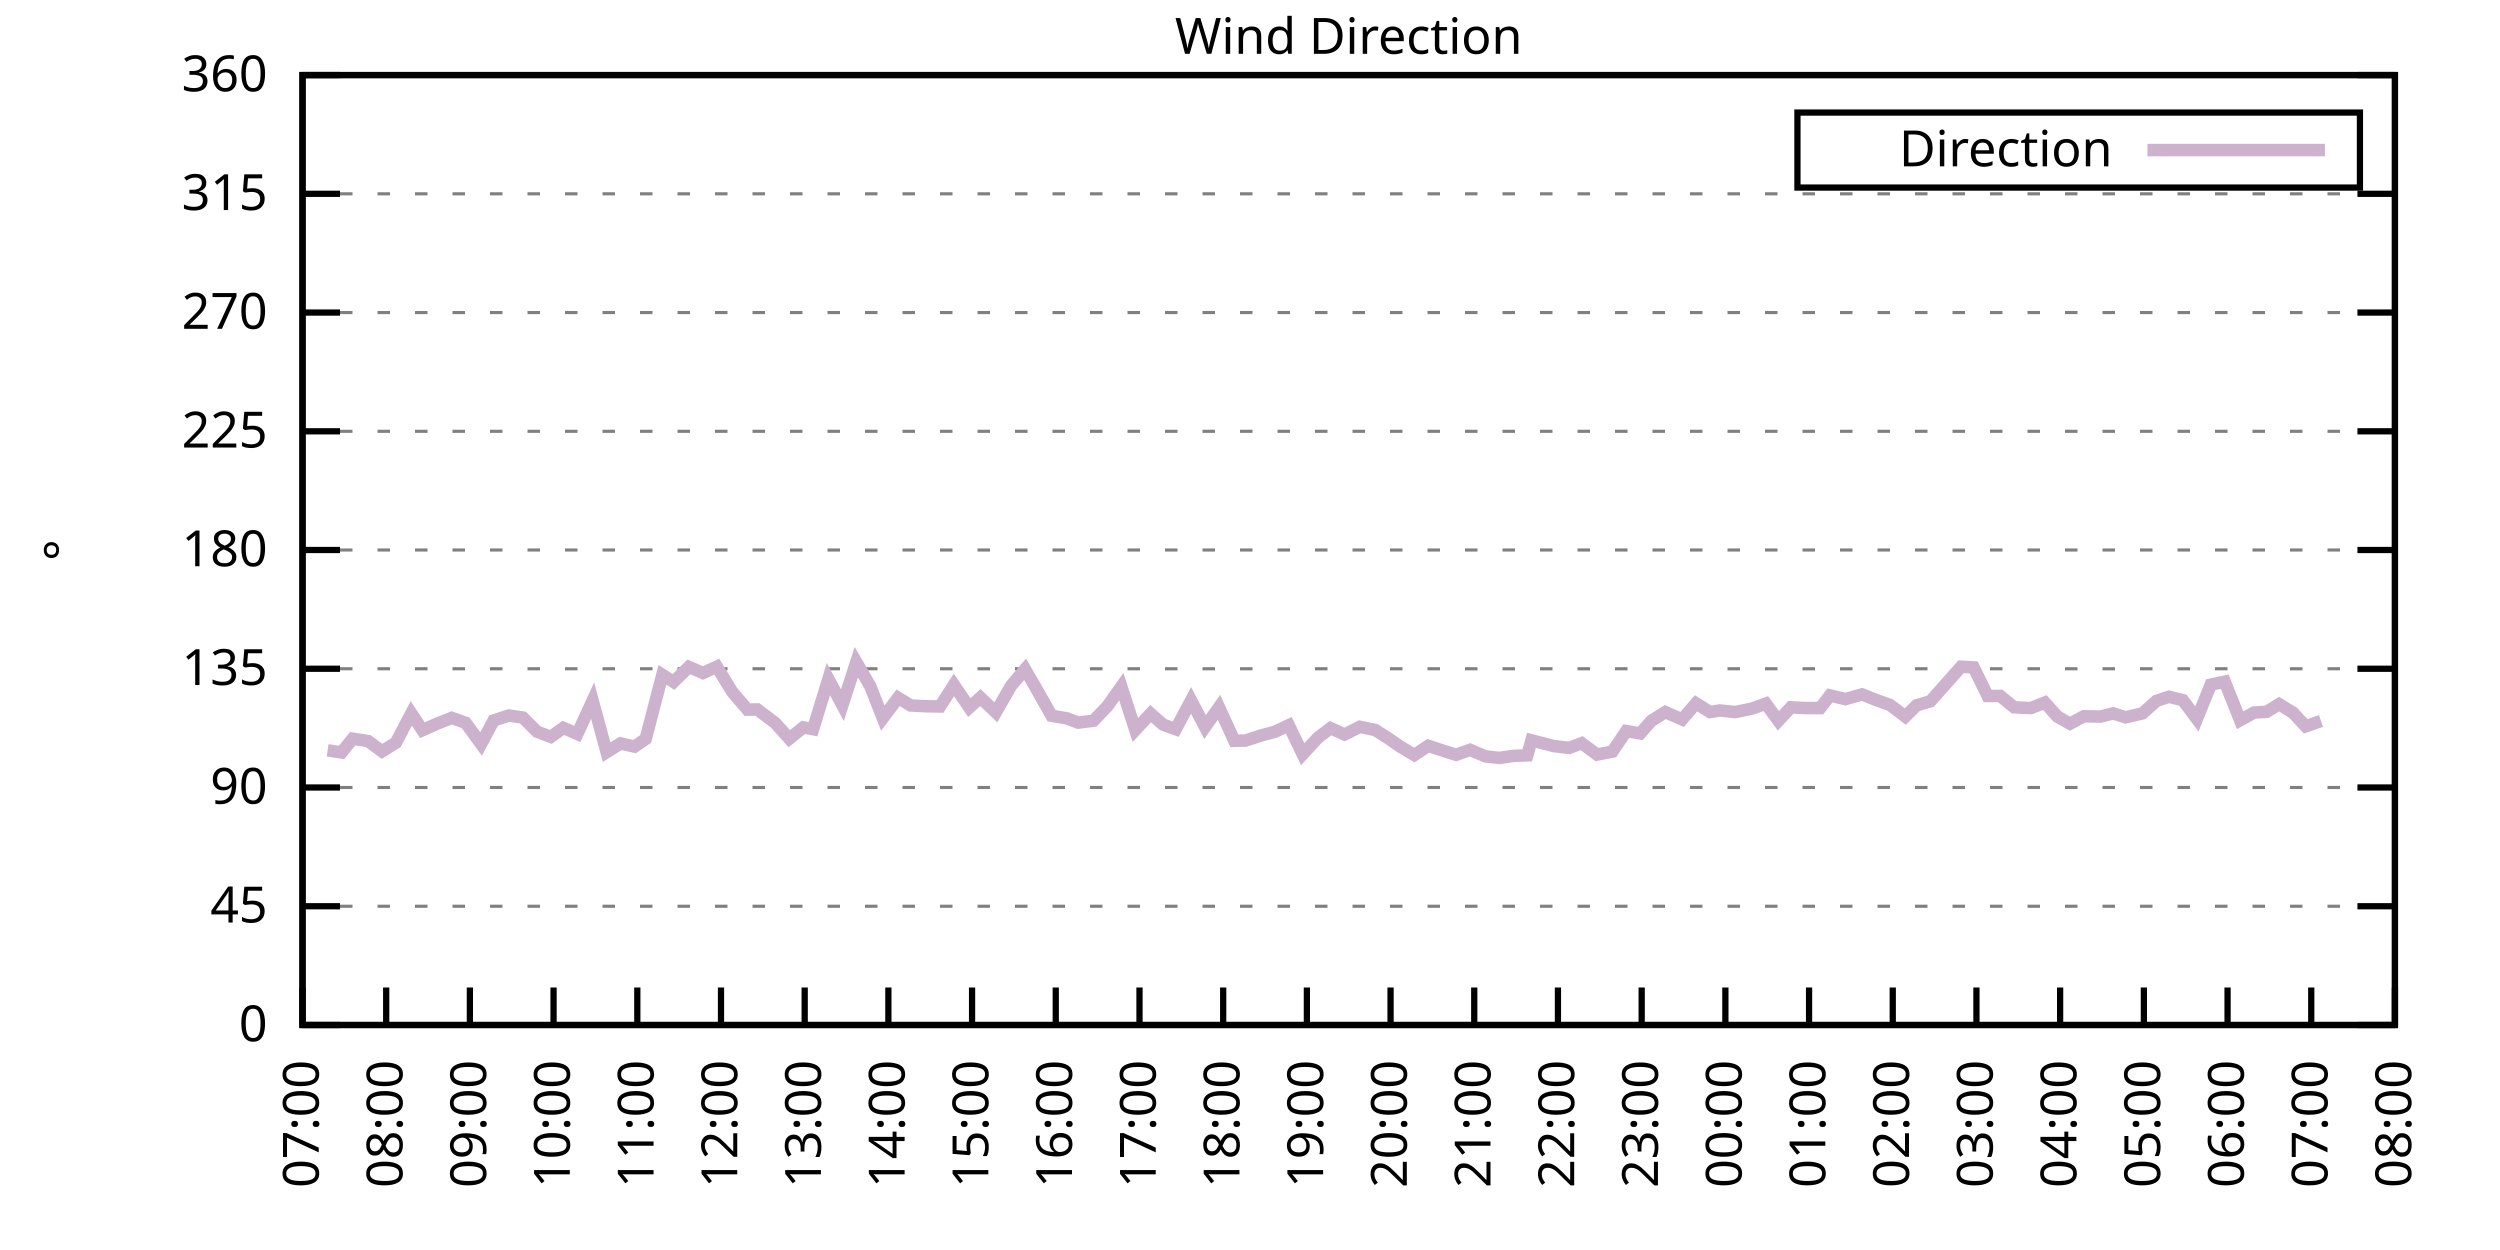
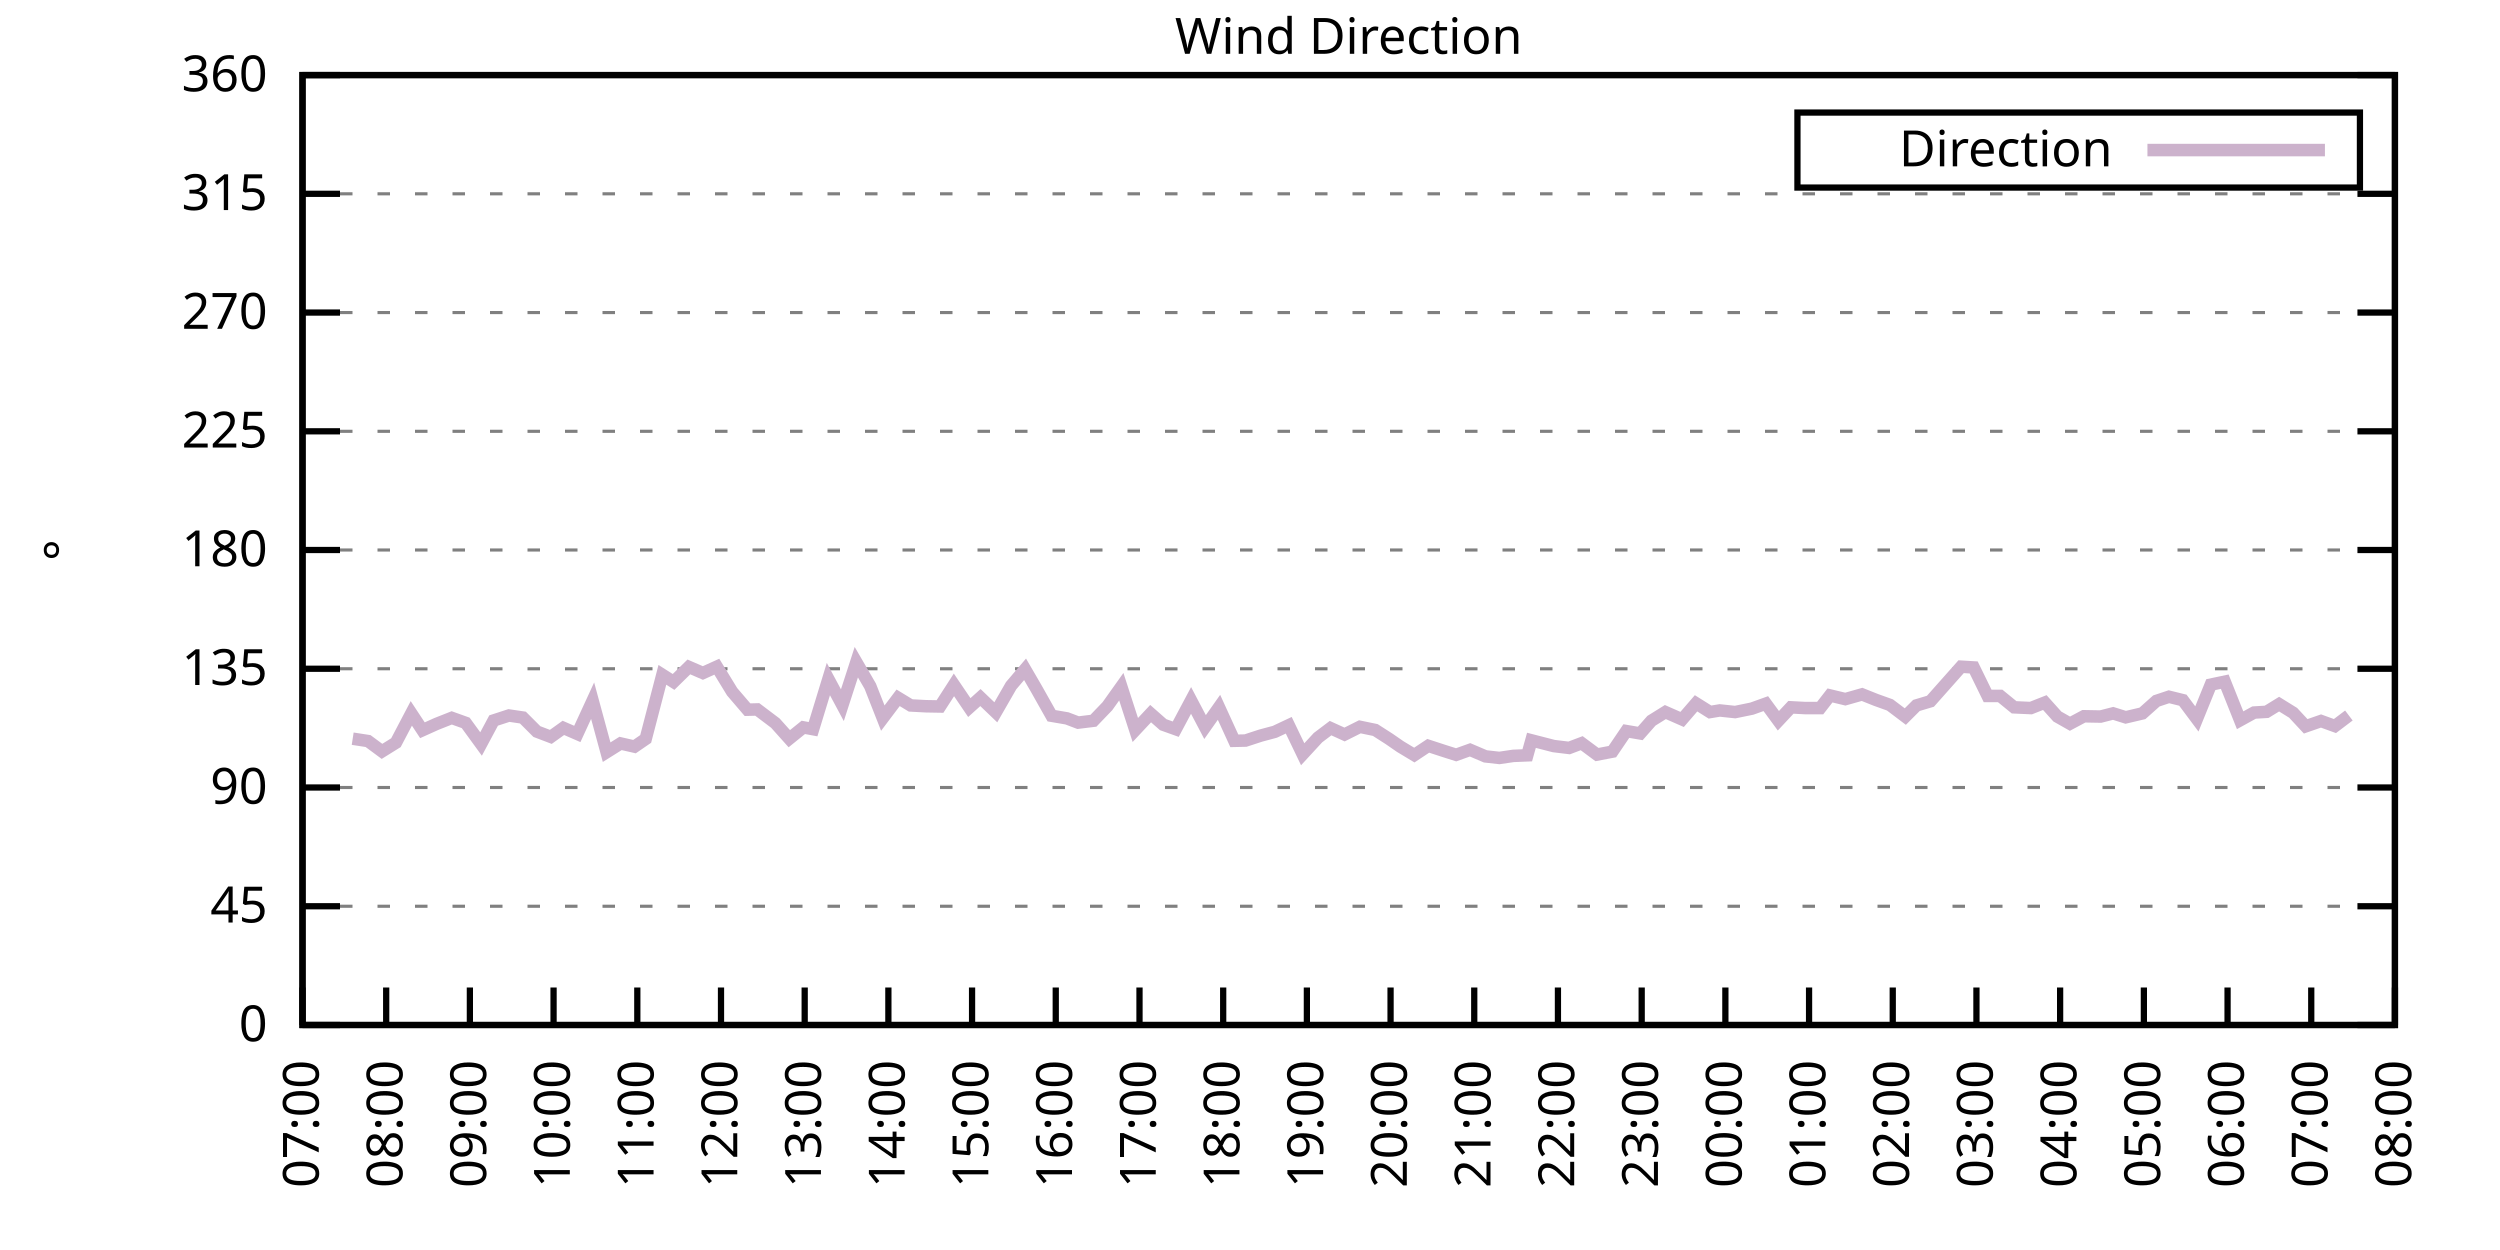
<svg xmlns="http://www.w3.org/2000/svg" xmlns:xlink="http://www.w3.org/1999/xlink" width="400" height="200" viewBox="0 0 400 200">
  <g id="gnuplot_canvas">
    <rect x="0" y="0" width="400" height="200" fill="none" />
    <defs>
      <circle id="gpDot" r="0.5" stroke-width="0.5" stroke="currentColor" />
      <path id="gpPt0" stroke-width="0.333" stroke="currentColor" d="M-1,0 h2 M0,-1 v2" />
      <path id="gpPt1" stroke-width="0.333" stroke="currentColor" d="M-1,-1 L1,1 M1,-1 L-1,1" />
      <path id="gpPt2" stroke-width="0.333" stroke="currentColor" d="M-1,0 L1,0 M0,-1 L0,1 M-1,-1 L1,1 M-1,1 L1,-1" />
      <rect id="gpPt3" stroke-width="0.333" stroke="currentColor" x="-1" y="-1" width="2" height="2" />
      <rect id="gpPt4" stroke-width="0.333" stroke="currentColor" fill="currentColor" x="-1" y="-1" width="2" height="2" />
      <circle id="gpPt5" stroke-width="0.333" stroke="currentColor" cx="0" cy="0" r="1" />
      <use xlink:href="#gpPt5" id="gpPt6" fill="currentColor" stroke="none" />
      <path id="gpPt7" stroke-width="0.333" stroke="currentColor" d="M0,-1.33 L-1.33,0.67 L1.33,0.67 z" />
      <use xlink:href="#gpPt7" id="gpPt8" fill="currentColor" stroke="none" />
      <use xlink:href="#gpPt7" id="gpPt9" stroke="currentColor" transform="rotate(180)" />
      <use xlink:href="#gpPt9" id="gpPt10" fill="currentColor" stroke="none" />
      <use xlink:href="#gpPt3" id="gpPt11" stroke="currentColor" transform="rotate(45)" />
      <use xlink:href="#gpPt11" id="gpPt12" fill="currentColor" stroke="none" />
      <path id="gpPt13" stroke-width="0.333" stroke="currentColor" d="M0,1.330 L1.265,0.411 L0.782,-1.067 L-0.782,-1.076 L-1.265,0.411 z" />
      <use xlink:href="#gpPt13" id="gpPt14" fill="currentColor" stroke="none" />
      <filter id="textbox" filterUnits="objectBoundingBox" x="0" y="0" height="1" width="1">
        <feFlood flood-color="white" flood-opacity="1" result="bgnd" />
        <feComposite in="SourceGraphic" in2="bgnd" operator="atop" />
      </filter>
      <filter id="greybox" filterUnits="objectBoundingBox" x="0" y="0" height="1" width="1">
        <feFlood flood-color="lightgrey" flood-opacity="1" result="grey" />
        <feComposite in="SourceGraphic" in2="grey" operator="atop" />
      </filter>
    </defs>
    <g fill="none" color="white" stroke="currentColor" stroke-width="1.00" stroke-linecap="butt" stroke-linejoin="miter">
</g>
    <g fill="none" color="black" stroke="currentColor" stroke-width="1.00" stroke-linecap="butt" stroke-linejoin="miter">
      <g stroke="none" shape-rendering="crispEdges">
        <polygon fill="rgb(255, 255, 255)" points="48.40,164.00 383.18,164.00 383.18,12.02 48.40,12.02 " />
      </g>
    </g>
    <g fill="none" color="black" stroke="currentColor" stroke-width="1.00" stroke-linecap="butt" stroke-linejoin="miter">
</g>
    <g fill="none" color="black" stroke="black" stroke-width="0.50" stroke-linecap="butt" stroke-linejoin="miter">
</g>
    <g fill="none" color="gray" stroke="currentColor" stroke-width="0.50" stroke-linecap="butt" stroke-linejoin="miter">
      <path stroke="gray" stroke-dasharray="2,4" class="gridline" d="M48.40,164.00 L383.19,164.00  " />
    </g>
    <g fill="none" color="gray" stroke="gray" stroke-width="1.00" stroke-linecap="butt" stroke-linejoin="miter">
</g>
    <g fill="none" color="black" stroke="currentColor" stroke-width="1.00" stroke-linecap="butt" stroke-linejoin="miter">
      <path stroke="black" d="M48.40,164.00 L54.40,164.00 M383.19,164.00 L377.19,164.00  " />
      <g transform="translate(42.80,166.60)" stroke="none" fill="black" font-family="Sans" font-size="8.00" text-anchor="end">
        <text>
          <tspan font-family="Sans"> 0</tspan>
        </text>
      </g>
    </g>
    <g fill="none" color="black" stroke="currentColor" stroke-width="1.00" stroke-linecap="butt" stroke-linejoin="miter">
</g>
    <g fill="none" color="black" stroke="black" stroke-width="0.50" stroke-linecap="butt" stroke-linejoin="miter">
</g>
    <g fill="none" color="gray" stroke="currentColor" stroke-width="0.50" stroke-linecap="butt" stroke-linejoin="miter">
      <path stroke="gray" stroke-dasharray="2,4" class="gridline" d="M48.40,145.00 L383.19,145.00  " />
    </g>
    <g fill="none" color="gray" stroke="gray" stroke-width="1.00" stroke-linecap="butt" stroke-linejoin="miter">
</g>
    <g fill="none" color="black" stroke="currentColor" stroke-width="1.00" stroke-linecap="butt" stroke-linejoin="miter">
      <path stroke="black" d="M48.40,145.00 L54.40,145.00 M383.19,145.00 L377.19,145.00  " />
      <g transform="translate(42.80,147.60)" stroke="none" fill="black" font-family="Sans" font-size="8.00" text-anchor="end">
        <text>
          <tspan font-family="Sans"> 45</tspan>
        </text>
      </g>
    </g>
    <g fill="none" color="black" stroke="currentColor" stroke-width="1.00" stroke-linecap="butt" stroke-linejoin="miter">
</g>
    <g fill="none" color="black" stroke="black" stroke-width="0.50" stroke-linecap="butt" stroke-linejoin="miter">
</g>
    <g fill="none" color="gray" stroke="currentColor" stroke-width="0.50" stroke-linecap="butt" stroke-linejoin="miter">
      <path stroke="gray" stroke-dasharray="2,4" class="gridline" d="M48.40,126.00 L383.19,126.00  " />
    </g>
    <g fill="none" color="gray" stroke="gray" stroke-width="1.00" stroke-linecap="butt" stroke-linejoin="miter">
</g>
    <g fill="none" color="black" stroke="currentColor" stroke-width="1.00" stroke-linecap="butt" stroke-linejoin="miter">
      <path stroke="black" d="M48.40,126.00 L54.40,126.00 M383.19,126.00 L377.19,126.00  " />
      <g transform="translate(42.80,128.60)" stroke="none" fill="black" font-family="Sans" font-size="8.00" text-anchor="end">
        <text>
          <tspan font-family="Sans"> 90</tspan>
        </text>
      </g>
    </g>
    <g fill="none" color="black" stroke="currentColor" stroke-width="1.00" stroke-linecap="butt" stroke-linejoin="miter">
</g>
    <g fill="none" color="black" stroke="black" stroke-width="0.50" stroke-linecap="butt" stroke-linejoin="miter">
</g>
    <g fill="none" color="gray" stroke="currentColor" stroke-width="0.50" stroke-linecap="butt" stroke-linejoin="miter">
      <path stroke="gray" stroke-dasharray="2,4" class="gridline" d="M48.40,107.00 L383.19,107.00  " />
    </g>
    <g fill="none" color="gray" stroke="gray" stroke-width="1.00" stroke-linecap="butt" stroke-linejoin="miter">
</g>
    <g fill="none" color="black" stroke="currentColor" stroke-width="1.00" stroke-linecap="butt" stroke-linejoin="miter">
      <path stroke="black" d="M48.40,107.00 L54.40,107.00 M383.19,107.00 L377.19,107.00  " />
      <g transform="translate(42.80,109.60)" stroke="none" fill="black" font-family="Sans" font-size="8.00" text-anchor="end">
        <text>
          <tspan font-family="Sans"> 135</tspan>
        </text>
      </g>
    </g>
    <g fill="none" color="black" stroke="currentColor" stroke-width="1.00" stroke-linecap="butt" stroke-linejoin="miter">
</g>
    <g fill="none" color="black" stroke="black" stroke-width="0.50" stroke-linecap="butt" stroke-linejoin="miter">
</g>
    <g fill="none" color="gray" stroke="currentColor" stroke-width="0.50" stroke-linecap="butt" stroke-linejoin="miter">
      <path stroke="gray" stroke-dasharray="2,4" class="gridline" d="M48.40,88.00 L383.19,88.00  " />
    </g>
    <g fill="none" color="gray" stroke="gray" stroke-width="1.00" stroke-linecap="butt" stroke-linejoin="miter">
</g>
    <g fill="none" color="black" stroke="currentColor" stroke-width="1.00" stroke-linecap="butt" stroke-linejoin="miter">
      <path stroke="black" d="M48.40,88.00 L54.40,88.00 M383.19,88.00 L377.19,88.00  " />
      <g transform="translate(42.80,90.60)" stroke="none" fill="black" font-family="Sans" font-size="8.00" text-anchor="end">
        <text>
          <tspan font-family="Sans"> 180</tspan>
        </text>
      </g>
    </g>
    <g fill="none" color="black" stroke="currentColor" stroke-width="1.00" stroke-linecap="butt" stroke-linejoin="miter">
</g>
    <g fill="none" color="black" stroke="black" stroke-width="0.50" stroke-linecap="butt" stroke-linejoin="miter">
</g>
    <g fill="none" color="gray" stroke="currentColor" stroke-width="0.50" stroke-linecap="butt" stroke-linejoin="miter">
      <path stroke="gray" stroke-dasharray="2,4" class="gridline" d="M48.40,69.01 L383.19,69.01  " />
    </g>
    <g fill="none" color="gray" stroke="gray" stroke-width="1.00" stroke-linecap="butt" stroke-linejoin="miter">
</g>
    <g fill="none" color="black" stroke="currentColor" stroke-width="1.00" stroke-linecap="butt" stroke-linejoin="miter">
      <path stroke="black" d="M48.40,69.01 L54.40,69.01 M383.19,69.01 L377.19,69.01  " />
      <g transform="translate(42.80,71.61)" stroke="none" fill="black" font-family="Sans" font-size="8.00" text-anchor="end">
        <text>
          <tspan font-family="Sans"> 225</tspan>
        </text>
      </g>
    </g>
    <g fill="none" color="black" stroke="currentColor" stroke-width="1.00" stroke-linecap="butt" stroke-linejoin="miter">
</g>
    <g fill="none" color="black" stroke="black" stroke-width="0.50" stroke-linecap="butt" stroke-linejoin="miter">
</g>
    <g fill="none" color="gray" stroke="currentColor" stroke-width="0.50" stroke-linecap="butt" stroke-linejoin="miter">
      <path stroke="gray" stroke-dasharray="2,4" class="gridline" d="M48.40,50.01 L383.19,50.01  " />
    </g>
    <g fill="none" color="gray" stroke="gray" stroke-width="1.00" stroke-linecap="butt" stroke-linejoin="miter">
</g>
    <g fill="none" color="black" stroke="currentColor" stroke-width="1.00" stroke-linecap="butt" stroke-linejoin="miter">
      <path stroke="black" d="M48.40,50.01 L54.40,50.01 M383.19,50.01 L377.19,50.01  " />
      <g transform="translate(42.80,52.61)" stroke="none" fill="black" font-family="Sans" font-size="8.00" text-anchor="end">
        <text>
          <tspan font-family="Sans"> 270</tspan>
        </text>
      </g>
    </g>
    <g fill="none" color="black" stroke="currentColor" stroke-width="1.00" stroke-linecap="butt" stroke-linejoin="miter">
</g>
    <g fill="none" color="black" stroke="black" stroke-width="0.50" stroke-linecap="butt" stroke-linejoin="miter">
</g>
    <g fill="none" color="gray" stroke="currentColor" stroke-width="0.50" stroke-linecap="butt" stroke-linejoin="miter">
      <path stroke="gray" stroke-dasharray="2,4" class="gridline" d="M48.40,31.01 L383.19,31.01  " />
    </g>
    <g fill="none" color="gray" stroke="gray" stroke-width="1.00" stroke-linecap="butt" stroke-linejoin="miter">
</g>
    <g fill="none" color="black" stroke="currentColor" stroke-width="1.00" stroke-linecap="butt" stroke-linejoin="miter">
      <path stroke="black" d="M48.40,31.01 L54.40,31.01 M383.19,31.01 L377.19,31.01  " />
      <g transform="translate(42.80,33.61)" stroke="none" fill="black" font-family="Sans" font-size="8.00" text-anchor="end">
        <text>
          <tspan font-family="Sans"> 315</tspan>
        </text>
      </g>
    </g>
    <g fill="none" color="black" stroke="currentColor" stroke-width="1.00" stroke-linecap="butt" stroke-linejoin="miter">
</g>
    <g fill="none" color="black" stroke="black" stroke-width="0.50" stroke-linecap="butt" stroke-linejoin="miter">
</g>
    <g fill="none" color="gray" stroke="currentColor" stroke-width="0.50" stroke-linecap="butt" stroke-linejoin="miter">
      <path stroke="gray" stroke-dasharray="2,4" class="gridline" d="M48.40,12.01 L383.19,12.01  " />
    </g>
    <g fill="none" color="gray" stroke="gray" stroke-width="1.00" stroke-linecap="butt" stroke-linejoin="miter">
</g>
    <g fill="none" color="black" stroke="currentColor" stroke-width="1.00" stroke-linecap="butt" stroke-linejoin="miter">
      <path stroke="black" d="M48.40,12.01 L54.40,12.01 M383.19,12.01 L377.19,12.01  " />
      <g transform="translate(42.80,14.61)" stroke="none" fill="black" font-family="Sans" font-size="8.00" text-anchor="end">
        <text>
          <tspan font-family="Sans"> 360</tspan>
        </text>
      </g>
    </g>
    <g fill="none" color="black" stroke="currentColor" stroke-width="1.00" stroke-linecap="butt" stroke-linejoin="miter">
      <path stroke="black" d="M48.40,164.00 L48.40,158.00  " />
      <g transform="translate(51.00,169.60) rotate(270.00)" stroke="none" fill="black" font-family="Sans" font-size="8.00" text-anchor="end">
        <text>
          <tspan font-family="Sans">07:00</tspan>
        </text>
      </g>
    </g>
    <g fill="none" color="black" stroke="currentColor" stroke-width="1.00" stroke-linecap="butt" stroke-linejoin="miter">
      <path stroke="black" d="M61.79,164.00 L61.79,158.00  " />
      <g transform="translate(64.39,169.60) rotate(270.00)" stroke="none" fill="black" font-family="Sans" font-size="8.00" text-anchor="end">
        <text>
          <tspan font-family="Sans">08:00</tspan>
        </text>
      </g>
    </g>
    <g fill="none" color="black" stroke="currentColor" stroke-width="1.00" stroke-linecap="butt" stroke-linejoin="miter">
      <path stroke="black" d="M75.18,164.00 L75.18,158.00  " />
      <g transform="translate(77.78,169.60) rotate(270.00)" stroke="none" fill="black" font-family="Sans" font-size="8.00" text-anchor="end">
        <text>
          <tspan font-family="Sans">09:00</tspan>
        </text>
      </g>
    </g>
    <g fill="none" color="black" stroke="currentColor" stroke-width="1.00" stroke-linecap="butt" stroke-linejoin="miter">
      <path stroke="black" d="M88.57,164.00 L88.57,158.00  " />
      <g transform="translate(91.17,169.60) rotate(270.00)" stroke="none" fill="black" font-family="Sans" font-size="8.00" text-anchor="end">
        <text>
          <tspan font-family="Sans">10:00</tspan>
        </text>
      </g>
    </g>
    <g fill="none" color="black" stroke="currentColor" stroke-width="1.00" stroke-linecap="butt" stroke-linejoin="miter">
      <path stroke="black" d="M101.97,164.00 L101.97,158.00  " />
      <g transform="translate(104.57,169.60) rotate(270.00)" stroke="none" fill="black" font-family="Sans" font-size="8.00" text-anchor="end">
        <text>
          <tspan font-family="Sans">11:00</tspan>
        </text>
      </g>
    </g>
    <g fill="none" color="black" stroke="currentColor" stroke-width="1.00" stroke-linecap="butt" stroke-linejoin="miter">
      <path stroke="black" d="M115.36,164.00 L115.36,158.00  " />
      <g transform="translate(117.96,169.60) rotate(270.00)" stroke="none" fill="black" font-family="Sans" font-size="8.00" text-anchor="end">
        <text>
          <tspan font-family="Sans">12:00</tspan>
        </text>
      </g>
    </g>
    <g fill="none" color="black" stroke="currentColor" stroke-width="1.00" stroke-linecap="butt" stroke-linejoin="miter">
      <path stroke="black" d="M128.75,164.00 L128.75,158.00  " />
      <g transform="translate(131.35,169.60) rotate(270.00)" stroke="none" fill="black" font-family="Sans" font-size="8.00" text-anchor="end">
        <text>
          <tspan font-family="Sans">13:00</tspan>
        </text>
      </g>
    </g>
    <g fill="none" color="black" stroke="currentColor" stroke-width="1.00" stroke-linecap="butt" stroke-linejoin="miter">
      <path stroke="black" d="M142.14,164.00 L142.14,158.00  " />
      <g transform="translate(144.74,169.60) rotate(270.00)" stroke="none" fill="black" font-family="Sans" font-size="8.00" text-anchor="end">
        <text>
          <tspan font-family="Sans">14:00</tspan>
        </text>
      </g>
    </g>
    <g fill="none" color="black" stroke="currentColor" stroke-width="1.00" stroke-linecap="butt" stroke-linejoin="miter">
      <path stroke="black" d="M155.53,164.00 L155.53,158.00  " />
      <g transform="translate(158.13,169.60) rotate(270.00)" stroke="none" fill="black" font-family="Sans" font-size="8.00" text-anchor="end">
        <text>
          <tspan font-family="Sans">15:00</tspan>
        </text>
      </g>
    </g>
    <g fill="none" color="black" stroke="currentColor" stroke-width="1.00" stroke-linecap="butt" stroke-linejoin="miter">
      <path stroke="black" d="M168.92,164.00 L168.92,158.00  " />
      <g transform="translate(171.52,169.60) rotate(270.00)" stroke="none" fill="black" font-family="Sans" font-size="8.00" text-anchor="end">
        <text>
          <tspan font-family="Sans">16:00</tspan>
        </text>
      </g>
    </g>
    <g fill="none" color="black" stroke="currentColor" stroke-width="1.00" stroke-linecap="butt" stroke-linejoin="miter">
      <path stroke="black" d="M182.32,164.00 L182.32,158.00  " />
      <g transform="translate(184.92,169.60) rotate(270.00)" stroke="none" fill="black" font-family="Sans" font-size="8.00" text-anchor="end">
        <text>
          <tspan font-family="Sans">17:00</tspan>
        </text>
      </g>
    </g>
    <g fill="none" color="black" stroke="currentColor" stroke-width="1.00" stroke-linecap="butt" stroke-linejoin="miter">
      <path stroke="black" d="M195.71,164.00 L195.71,158.00  " />
      <g transform="translate(198.31,169.60) rotate(270.00)" stroke="none" fill="black" font-family="Sans" font-size="8.00" text-anchor="end">
        <text>
          <tspan font-family="Sans">18:00</tspan>
        </text>
      </g>
    </g>
    <g fill="none" color="black" stroke="currentColor" stroke-width="1.00" stroke-linecap="butt" stroke-linejoin="miter">
      <path stroke="black" d="M209.10,164.00 L209.10,158.00  " />
      <g transform="translate(211.70,169.60) rotate(270.00)" stroke="none" fill="black" font-family="Sans" font-size="8.00" text-anchor="end">
        <text>
          <tspan font-family="Sans">19:00</tspan>
        </text>
      </g>
    </g>
    <g fill="none" color="black" stroke="currentColor" stroke-width="1.00" stroke-linecap="butt" stroke-linejoin="miter">
      <path stroke="black" d="M222.49,164.00 L222.49,158.00  " />
      <g transform="translate(225.09,169.60) rotate(270.00)" stroke="none" fill="black" font-family="Sans" font-size="8.00" text-anchor="end">
        <text>
          <tspan font-family="Sans">20:00</tspan>
        </text>
      </g>
    </g>
    <g fill="none" color="black" stroke="currentColor" stroke-width="1.00" stroke-linecap="butt" stroke-linejoin="miter">
      <path stroke="black" d="M235.88,164.00 L235.88,158.00  " />
      <g transform="translate(238.48,169.60) rotate(270.00)" stroke="none" fill="black" font-family="Sans" font-size="8.00" text-anchor="end">
        <text>
          <tspan font-family="Sans">21:00</tspan>
        </text>
      </g>
    </g>
    <g fill="none" color="black" stroke="currentColor" stroke-width="1.00" stroke-linecap="butt" stroke-linejoin="miter">
      <path stroke="black" d="M249.27,164.00 L249.27,158.00  " />
      <g transform="translate(251.87,169.60) rotate(270.00)" stroke="none" fill="black" font-family="Sans" font-size="8.00" text-anchor="end">
        <text>
          <tspan font-family="Sans">22:00</tspan>
        </text>
      </g>
    </g>
    <g fill="none" color="black" stroke="currentColor" stroke-width="1.00" stroke-linecap="butt" stroke-linejoin="miter">
      <path stroke="black" d="M262.67,164.00 L262.67,158.00  " />
      <g transform="translate(265.27,169.60) rotate(270.00)" stroke="none" fill="black" font-family="Sans" font-size="8.00" text-anchor="end">
        <text>
          <tspan font-family="Sans">23:00</tspan>
        </text>
      </g>
    </g>
    <g fill="none" color="black" stroke="currentColor" stroke-width="1.00" stroke-linecap="butt" stroke-linejoin="miter">
      <path stroke="black" d="M276.06,164.00 L276.06,158.00  " />
      <g transform="translate(278.66,169.60) rotate(270.00)" stroke="none" fill="black" font-family="Sans" font-size="8.00" text-anchor="end">
        <text>
          <tspan font-family="Sans">00:00</tspan>
        </text>
      </g>
    </g>
    <g fill="none" color="black" stroke="currentColor" stroke-width="1.00" stroke-linecap="butt" stroke-linejoin="miter">
      <path stroke="black" d="M289.45,164.00 L289.45,158.00  " />
      <g transform="translate(292.05,169.60) rotate(270.00)" stroke="none" fill="black" font-family="Sans" font-size="8.00" text-anchor="end">
        <text>
          <tspan font-family="Sans">01:00</tspan>
        </text>
      </g>
    </g>
    <g fill="none" color="black" stroke="currentColor" stroke-width="1.00" stroke-linecap="butt" stroke-linejoin="miter">
      <path stroke="black" d="M302.84,164.00 L302.84,158.00  " />
      <g transform="translate(305.44,169.60) rotate(270.00)" stroke="none" fill="black" font-family="Sans" font-size="8.00" text-anchor="end">
        <text>
          <tspan font-family="Sans">02:00</tspan>
        </text>
      </g>
    </g>
    <g fill="none" color="black" stroke="currentColor" stroke-width="1.00" stroke-linecap="butt" stroke-linejoin="miter">
      <path stroke="black" d="M316.23,164.00 L316.23,158.00  " />
      <g transform="translate(318.83,169.60) rotate(270.00)" stroke="none" fill="black" font-family="Sans" font-size="8.00" text-anchor="end">
        <text>
          <tspan font-family="Sans">03:00</tspan>
        </text>
      </g>
    </g>
    <g fill="none" color="black" stroke="currentColor" stroke-width="1.00" stroke-linecap="butt" stroke-linejoin="miter">
      <path stroke="black" d="M329.62,164.00 L329.62,158.00  " />
      <g transform="translate(332.22,169.60) rotate(270.00)" stroke="none" fill="black" font-family="Sans" font-size="8.00" text-anchor="end">
        <text>
          <tspan font-family="Sans">04:00</tspan>
        </text>
      </g>
    </g>
    <g fill="none" color="black" stroke="currentColor" stroke-width="1.00" stroke-linecap="butt" stroke-linejoin="miter">
      <path stroke="black" d="M343.02,164.00 L343.02,158.00  " />
      <g transform="translate(345.62,169.60) rotate(270.00)" stroke="none" fill="black" font-family="Sans" font-size="8.00" text-anchor="end">
        <text>
          <tspan font-family="Sans">05:00</tspan>
        </text>
      </g>
    </g>
    <g fill="none" color="black" stroke="currentColor" stroke-width="1.00" stroke-linecap="butt" stroke-linejoin="miter">
      <path stroke="black" d="M356.41,164.00 L356.41,158.00  " />
      <g transform="translate(359.01,169.60) rotate(270.00)" stroke="none" fill="black" font-family="Sans" font-size="8.00" text-anchor="end">
        <text>
          <tspan font-family="Sans">06:00</tspan>
        </text>
      </g>
    </g>
    <g fill="none" color="black" stroke="currentColor" stroke-width="1.00" stroke-linecap="butt" stroke-linejoin="miter">
      <path stroke="black" d="M369.80,164.00 L369.80,158.00  " />
      <g transform="translate(372.40,169.60) rotate(270.00)" stroke="none" fill="black" font-family="Sans" font-size="8.00" text-anchor="end">
        <text>
          <tspan font-family="Sans">07:00</tspan>
        </text>
      </g>
    </g>
    <g fill="none" color="black" stroke="currentColor" stroke-width="1.00" stroke-linecap="butt" stroke-linejoin="miter">
      <path stroke="black" d="M383.19,164.00 L383.19,158.00  " />
      <g transform="translate(385.79,169.60) rotate(270.00)" stroke="none" fill="black" font-family="Sans" font-size="8.00" text-anchor="end">
        <text>
          <tspan font-family="Sans">08:00</tspan>
        </text>
      </g>
    </g>
    <g fill="none" color="black" stroke="currentColor" stroke-width="1.00" stroke-linecap="butt" stroke-linejoin="miter">
</g>
    <g fill="none" color="black" stroke="currentColor" stroke-width="1.00" stroke-linecap="butt" stroke-linejoin="miter">
      <path stroke="black" d="M48.40,12.01 L48.40,164.00 L383.19,164.00 L383.19,12.01 L48.40,12.01 Z  " />
    </g>
    <g fill="none" color="black" stroke="currentColor" stroke-width="1.00" stroke-linecap="butt" stroke-linejoin="miter">
</g>
    <g fill="none" color="black" stroke="currentColor" stroke-width="1.00" stroke-linecap="butt" stroke-linejoin="miter">
      <path stroke="black" d="M287.59,30.01 L287.59,18.01 L377.59,18.01 L377.59,30.01 L287.59,30.01 Z  " />
    </g>
    <g id="Wind_direction_plot_1">
      <g fill="none" color="white" stroke="black" stroke-width="2.00" stroke-linecap="butt" stroke-linejoin="miter">
</g>
      <g fill="none" color="black" stroke="currentColor" stroke-width="2.00" stroke-linecap="butt" stroke-linejoin="miter">
        <g transform="translate(337.99,26.61)" stroke="none" fill="black" font-family="Sans" font-size="8.00" text-anchor="end">
          <text>
            <tspan font-family="Sans">Direction</tspan>
          </text>
        </g>
      </g>
      <g fill="none" color="black" stroke="currentColor" stroke-width="2.00" stroke-linecap="butt" stroke-linejoin="miter">
-         <path stroke="rgb(204, 178, 204)" d="M343.59,24.01 L371.99,24.01 M52.42,120.05 L54.65,120.39 L56.43,118.19 L58.89,118.57 L61.12,120.22 L63.35,118.83   L65.81,114.14 L67.59,116.84 L69.83,115.83 L72.28,114.86 L74.51,115.66 L76.97,119.04 L78.98,115.28 L81.43,114.48   L83.66,114.81 L85.90,117.05 L88.13,117.90 L90.14,116.46 L92.37,117.43 L94.82,112.11 L97.06,120.35 L99.29,118.95   L101.52,119.46 L103.31,118.23 L105.98,107.97 L107.77,109.11 L110.22,106.71 L112.46,107.68 L114.69,106.67 L117.14,110.68   L119.60,113.55 L121.16,113.51 L124.06,115.70 L126.29,118.19 L128.53,116.38 L130.09,116.67 L132.54,108.65 L134.78,112.83   L137.01,105.95 L139.24,109.79 L141.25,114.90 L143.70,111.65 L145.71,112.87 L148.17,113.00 L150.40,113.04 L152.63,109.58   L155.09,113.21 L156.87,111.61 L159.33,113.97 L161.78,109.71 L164.01,107.09 L165.80,110.17 L168.25,114.52 L170.71,114.94   L172.50,115.62 L174.95,115.32 L177.18,113.00 L179.41,109.87 L181.65,116.80 L184.10,114.18 L186.11,115.95 L188.12,116.67   L190.57,112.07 L192.81,116.33 L195.04,113.17 L197.49,118.53 L199.28,118.49 L201.73,117.69 L203.97,117.09 L206.20,116.04   L208.43,120.68 L210.88,118.02 L212.89,116.50 L215.13,117.52 L217.58,116.29 L220.04,116.80 L222.27,118.23 L224.05,119.46   L226.29,120.81 L228.52,119.33 L230.97,120.13 L232.98,120.77 L235.21,119.97 L237.67,121.02 L239.90,121.27 L242.13,120.94   L244.36,120.85 L245.03,118.45 L248.60,119.37 L251.06,119.67 L253.07,118.91 L255.52,120.73 L257.98,120.26 L260.21,116.97   L262.44,117.35 L264.23,115.32 L266.46,113.93 L269.14,115.11 L271.37,112.53 L273.60,113.93 L275.16,113.67 L277.62,113.93   L280.30,113.38 L282.53,112.58 L284.54,115.32 L286.55,113.17 L288.78,113.29 L291.23,113.29 L292.80,111.27 L295.25,111.86   L297.93,111.10 L300.16,111.99 L302.39,112.79 L304.85,114.65 L306.63,112.87 L308.87,112.20 L313.78,106.67 L315.79,106.79   L318.02,111.35 L320.03,111.35 L322.26,113.17 L324.94,113.29 L327.17,112.41 L329.18,114.65 L331.19,115.79 L333.42,114.60   L336.10,114.65 L338.10,114.14 L340.11,114.77 L342.79,114.14 L345.02,112.15 L347.03,111.48 L349.26,112.03 L351.50,115.03   L353.73,109.54 L355.96,109.07 L358.42,115.24 L360.65,114.01 L362.66,113.89 L364.66,112.66 L366.90,114.05 L368.91,116.21   L371.36,115.36  " />
+         <path stroke="rgb(204, 178, 204)" d="M343.59,24.01 L371.99,24.01 M56.43,118.19 L58.89,118.57 L61.12,120.22 L63.35,118.83 L65.81,114.14 L67.59,116.84   L69.83,115.83 L72.28,114.86 L74.51,115.66 L76.97,119.04 L78.98,115.28 L81.43,114.48 L83.66,114.81 L85.90,117.05   L88.13,117.90 L90.14,116.46 L92.37,117.43 L94.82,112.11 L97.06,120.35 L99.29,118.95 L101.52,119.46 L103.31,118.23   L105.98,107.97 L107.77,109.11 L110.22,106.71 L112.46,107.68 L114.69,106.67 L117.14,110.68 L119.60,113.55 L121.16,113.51   L124.06,115.70 L126.29,118.19 L128.53,116.38 L130.09,116.67 L132.54,108.65 L134.78,112.83 L137.01,105.95 L139.24,109.79   L141.25,114.90 L143.70,111.65 L145.71,112.87 L148.17,113.00 L150.40,113.04 L152.63,109.58 L155.09,113.21 L156.87,111.61   L159.33,113.97 L161.78,109.71 L164.01,107.09 L165.80,110.17 L168.25,114.52 L170.71,114.94 L172.50,115.62 L174.95,115.32   L177.18,113.00 L179.41,109.87 L181.65,116.80 L184.10,114.18 L186.11,115.95 L188.12,116.67 L190.57,112.07 L192.81,116.33   L195.04,113.17 L197.49,118.53 L199.28,118.49 L201.73,117.69 L203.97,117.09 L206.20,116.04 L208.43,120.68 L210.88,118.02   L212.89,116.50 L215.13,117.52 L217.58,116.29 L220.04,116.80 L222.27,118.23 L224.05,119.46 L226.29,120.81 L228.52,119.33   L230.97,120.13 L232.98,120.77 L235.21,119.97 L237.67,121.02 L239.90,121.27 L242.13,120.94 L244.36,120.85 L245.03,118.45   L248.60,119.37 L251.06,119.67 L253.07,118.91 L255.52,120.73 L257.98,120.26 L260.21,116.97 L262.44,117.35 L264.23,115.32   L266.46,113.93 L269.14,115.11 L271.37,112.53 L273.60,113.93 L275.16,113.67 L277.62,113.93 L280.30,113.38 L282.53,112.58   L284.54,115.32 L286.55,113.17 L288.78,113.29 L291.23,113.29 L292.80,111.27 L295.25,111.86 L297.93,111.10 L300.16,111.99   L302.39,112.79 L304.85,114.65 L306.63,112.87 L308.87,112.20 L313.78,106.67 L315.79,106.79 L318.02,111.35 L320.03,111.35   L322.26,113.17 L324.94,113.29 L327.17,112.41 L329.18,114.65 L331.19,115.79 L333.42,114.60 L336.10,114.65 L338.10,114.14   L340.11,114.77 L342.79,114.14 L345.02,112.15 L347.03,111.48 L349.26,112.03 L351.50,115.03 L353.73,109.54 L355.96,109.07   L358.42,115.24 L360.65,114.01 L362.66,113.89 L364.66,112.66 L366.90,114.05 L368.91,116.21 L371.36,115.36 L373.59,116.17   L375.82,114.48  " />
      </g>
    </g>
    <g fill="none" color="black" stroke="currentColor" stroke-width="2.00" stroke-linecap="butt" stroke-linejoin="miter">
</g>
    <g fill="none" color="black" stroke="black" stroke-width="1.00" stroke-linecap="butt" stroke-linejoin="miter">
</g>
    <g fill="none" color="black" stroke="currentColor" stroke-width="1.00" stroke-linecap="butt" stroke-linejoin="miter">
      <path stroke="black" d="M48.40,12.01 L48.40,164.00 L383.19,164.00 L383.19,12.01 L48.40,12.01 Z  " />
      <g transform="translate(12.80,88.01) rotate(270.00)" stroke="none" fill="black" font-family="Sans" font-size="8.00" text-anchor="middle">
        <text>
          <tspan font-family="Sans">°</tspan>
        </text>
      </g>
    </g>
    <g fill="none" color="black" stroke="currentColor" stroke-width="1.00" stroke-linecap="butt" stroke-linejoin="miter">
</g>
    <g fill="none" color="black" stroke="currentColor" stroke-width="1.00" stroke-linecap="butt" stroke-linejoin="miter">
      <g transform="translate(215.79,8.61)" stroke="none" fill="black" font-family="Sans" font-size="8.00" text-anchor="middle">
        <text>
          <tspan font-family="Sans">Wind Direction</tspan>
        </text>
      </g>
    </g>
    <g fill="none" color="black" stroke="currentColor" stroke-width="1.00" stroke-linecap="butt" stroke-linejoin="miter">
</g>
  </g>
</svg>
